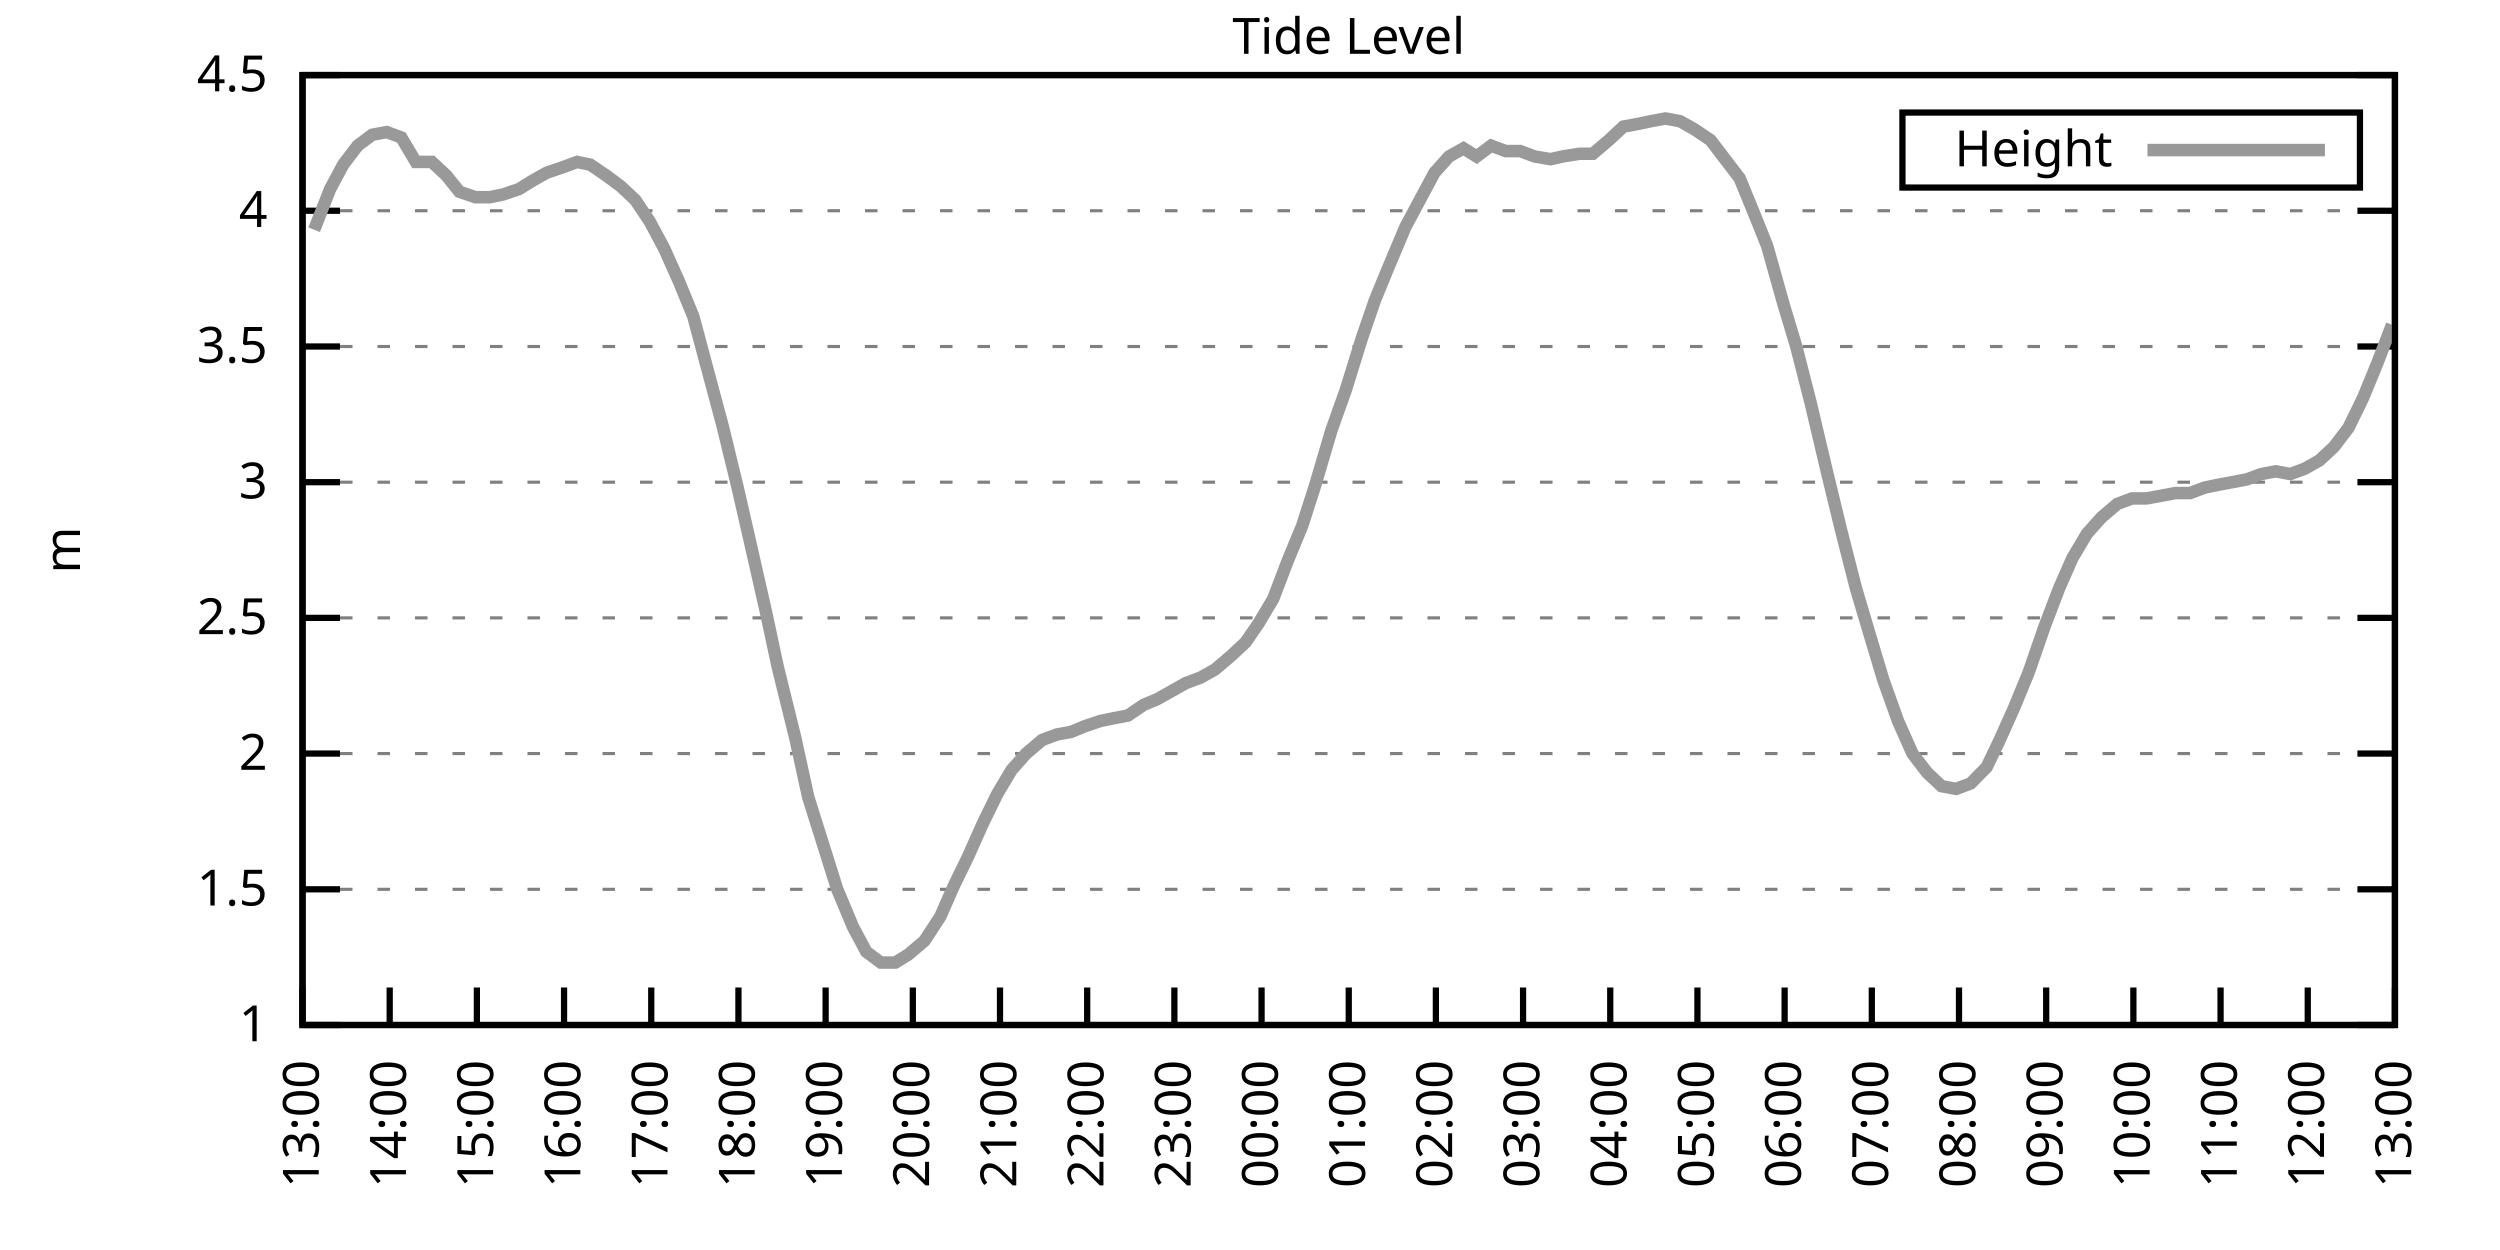
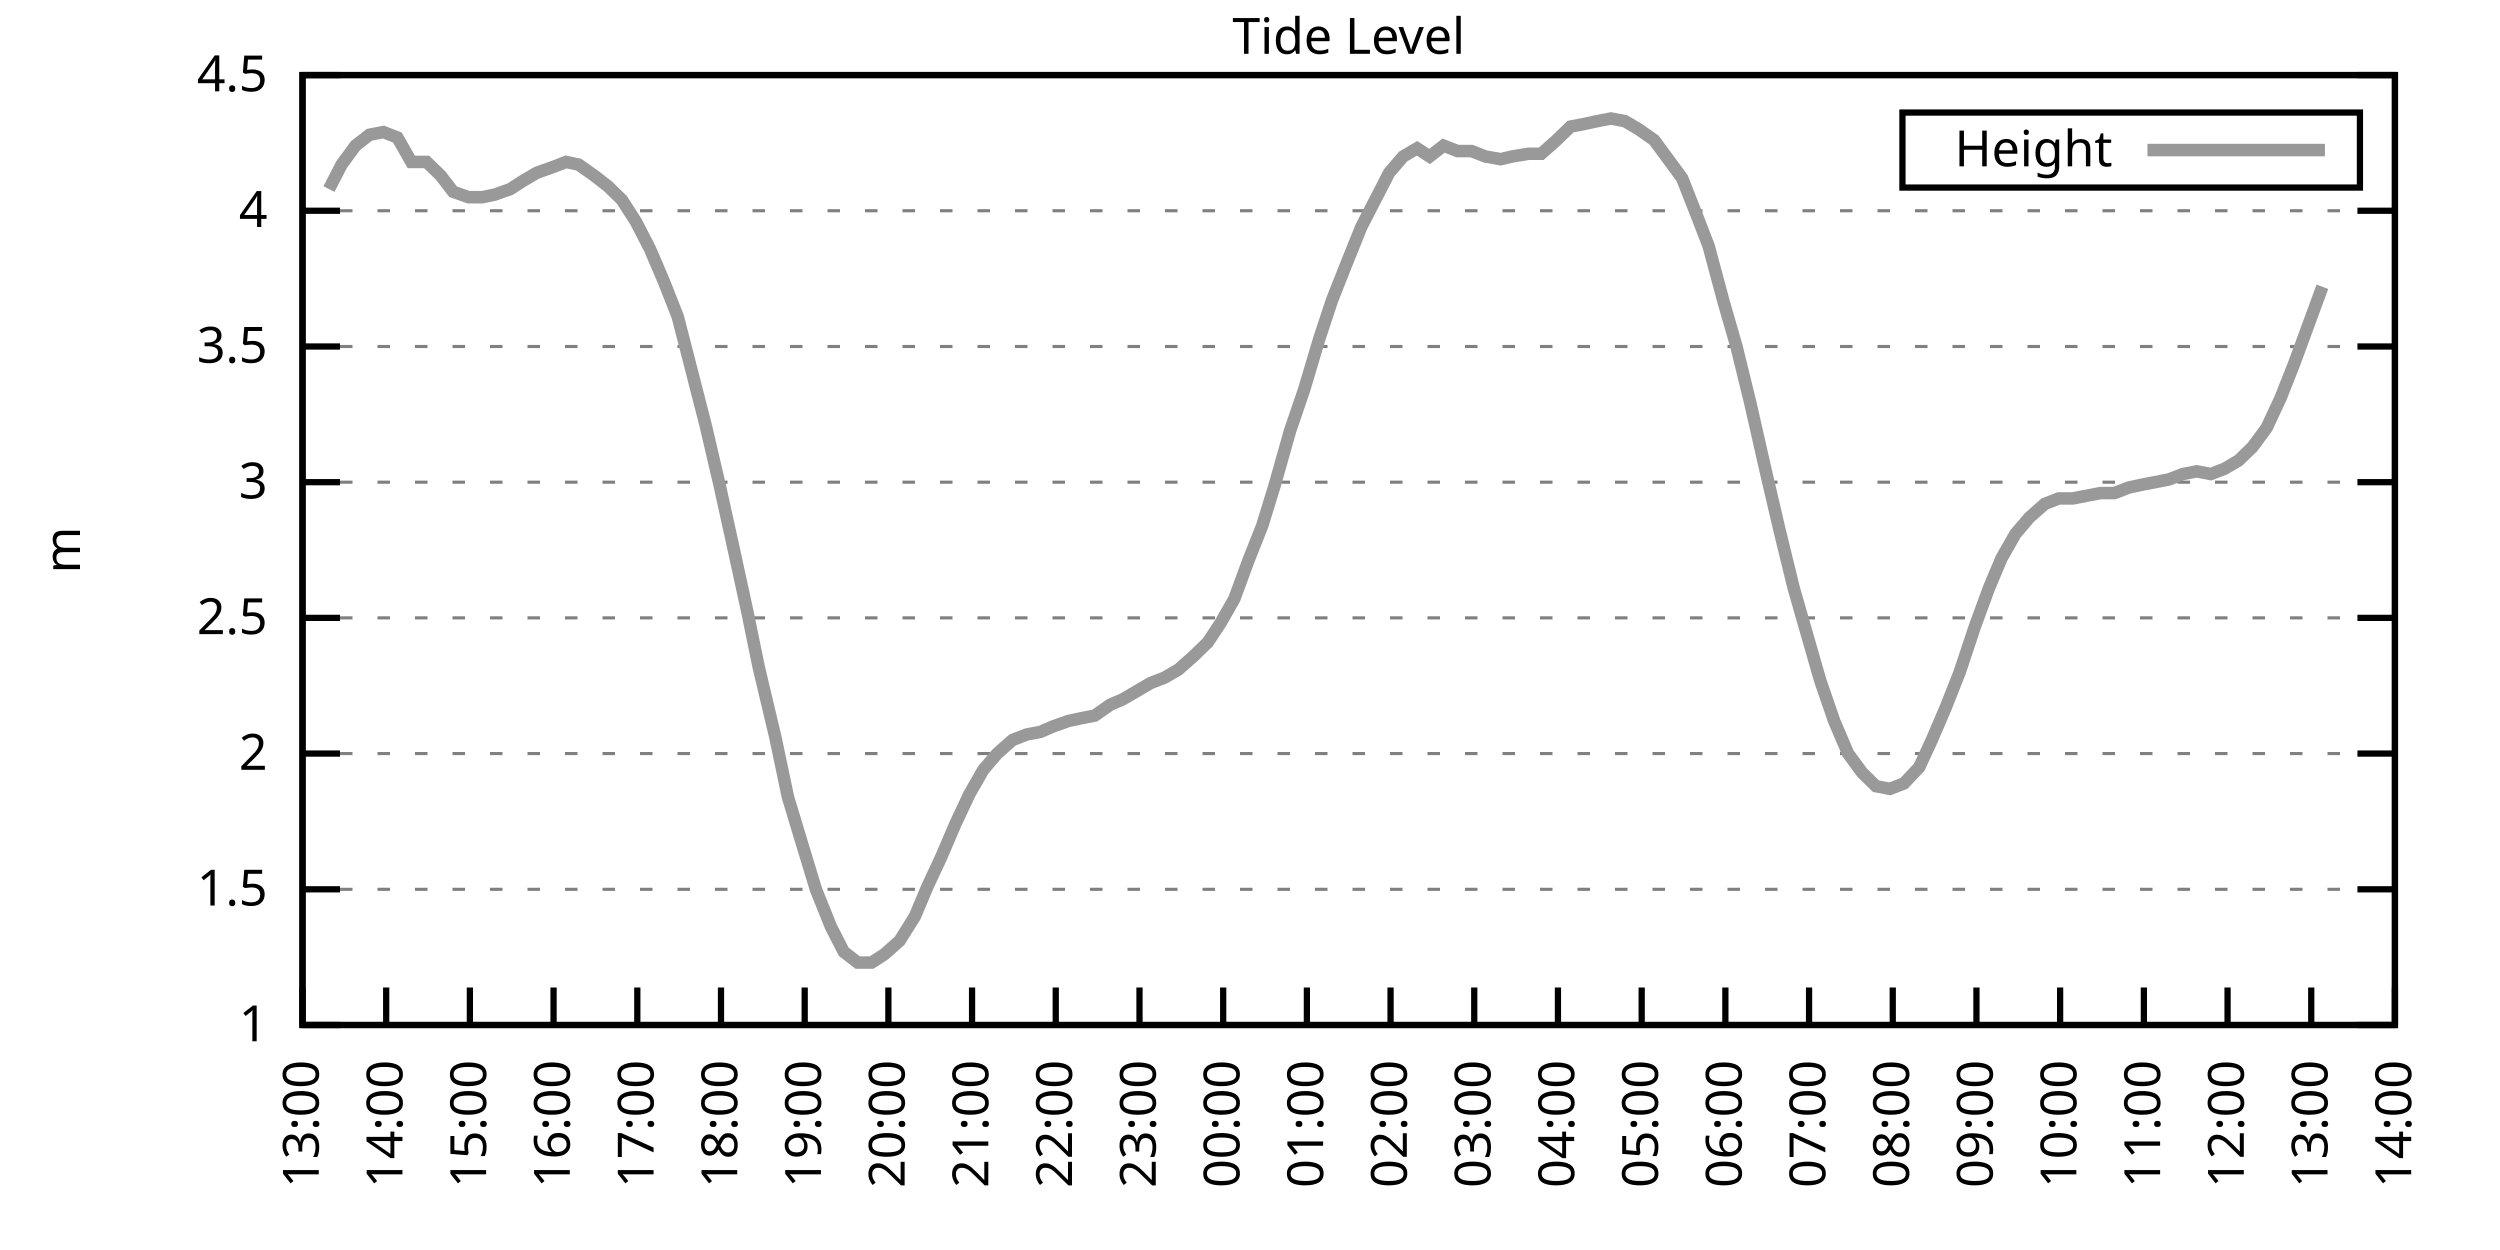
<svg xmlns="http://www.w3.org/2000/svg" xmlns:xlink="http://www.w3.org/1999/xlink" width="400" height="200" viewBox="0 0 400 200">
  <g id="gnuplot_canvas">
    <rect x="0" y="0" width="400" height="200" fill="none" />
    <defs>
      <circle id="gpDot" r="0.5" stroke-width="0.5" stroke="currentColor" />
      <path id="gpPt0" stroke-width="0.333" stroke="currentColor" d="M-1,0 h2 M0,-1 v2" />
      <path id="gpPt1" stroke-width="0.333" stroke="currentColor" d="M-1,-1 L1,1 M1,-1 L-1,1" />
      <path id="gpPt2" stroke-width="0.333" stroke="currentColor" d="M-1,0 L1,0 M0,-1 L0,1 M-1,-1 L1,1 M-1,1 L1,-1" />
      <rect id="gpPt3" stroke-width="0.333" stroke="currentColor" x="-1" y="-1" width="2" height="2" />
      <rect id="gpPt4" stroke-width="0.333" stroke="currentColor" fill="currentColor" x="-1" y="-1" width="2" height="2" />
      <circle id="gpPt5" stroke-width="0.333" stroke="currentColor" cx="0" cy="0" r="1" />
      <use xlink:href="#gpPt5" id="gpPt6" fill="currentColor" stroke="none" />
      <path id="gpPt7" stroke-width="0.333" stroke="currentColor" d="M0,-1.33 L-1.33,0.67 L1.33,0.67 z" />
      <use xlink:href="#gpPt7" id="gpPt8" fill="currentColor" stroke="none" />
      <use xlink:href="#gpPt7" id="gpPt9" stroke="currentColor" transform="rotate(180)" />
      <use xlink:href="#gpPt9" id="gpPt10" fill="currentColor" stroke="none" />
      <use xlink:href="#gpPt3" id="gpPt11" stroke="currentColor" transform="rotate(45)" />
      <use xlink:href="#gpPt11" id="gpPt12" fill="currentColor" stroke="none" />
      <path id="gpPt13" stroke-width="0.333" stroke="currentColor" d="M0,1.330 L1.265,0.411 L0.782,-1.067 L-0.782,-1.076 L-1.265,0.411 z" />
      <use xlink:href="#gpPt13" id="gpPt14" fill="currentColor" stroke="none" />
      <filter id="textbox" filterUnits="objectBoundingBox" x="0" y="0" height="1" width="1">
        <feFlood flood-color="white" flood-opacity="1" result="bgnd" />
        <feComposite in="SourceGraphic" in2="bgnd" operator="atop" />
      </filter>
      <filter id="greybox" filterUnits="objectBoundingBox" x="0" y="0" height="1" width="1">
        <feFlood flood-color="lightgrey" flood-opacity="1" result="grey" />
        <feComposite in="SourceGraphic" in2="grey" operator="atop" />
      </filter>
    </defs>
    <g fill="none" color="white" stroke="currentColor" stroke-width="1.00" stroke-linecap="butt" stroke-linejoin="miter">
</g>
    <g fill="none" color="black" stroke="currentColor" stroke-width="1.00" stroke-linecap="butt" stroke-linejoin="miter">
      <g stroke="none" shape-rendering="crispEdges">
        <polygon fill="rgb(255, 255, 255)" points="48.40,164.00 383.18,164.00 383.18,12.02 48.40,12.02 " />
      </g>
    </g>
    <g fill="none" color="black" stroke="currentColor" stroke-width="1.00" stroke-linecap="butt" stroke-linejoin="miter">
</g>
    <g fill="none" color="black" stroke="black" stroke-width="0.50" stroke-linecap="butt" stroke-linejoin="miter">
</g>
    <g fill="none" color="gray" stroke="currentColor" stroke-width="0.50" stroke-linecap="butt" stroke-linejoin="miter">
      <path stroke="gray" stroke-dasharray="2,4" class="gridline" d="M48.40,164.00 L383.19,164.00  " />
    </g>
    <g fill="none" color="gray" stroke="gray" stroke-width="1.00" stroke-linecap="butt" stroke-linejoin="miter">
</g>
    <g fill="none" color="black" stroke="currentColor" stroke-width="1.00" stroke-linecap="butt" stroke-linejoin="miter">
      <path stroke="black" d="M48.40,164.00 L54.40,164.00 M383.19,164.00 L377.19,164.00  " />
      <g transform="translate(42.80,166.60)" stroke="none" fill="black" font-family="Sans" font-size="8.00" text-anchor="end">
        <text>
          <tspan font-family="Sans"> 1</tspan>
        </text>
      </g>
    </g>
    <g fill="none" color="black" stroke="currentColor" stroke-width="1.00" stroke-linecap="butt" stroke-linejoin="miter">
</g>
    <g fill="none" color="black" stroke="black" stroke-width="0.50" stroke-linecap="butt" stroke-linejoin="miter">
</g>
    <g fill="none" color="gray" stroke="currentColor" stroke-width="0.50" stroke-linecap="butt" stroke-linejoin="miter">
      <path stroke="gray" stroke-dasharray="2,4" class="gridline" d="M48.40,142.29 L383.19,142.29  " />
    </g>
    <g fill="none" color="gray" stroke="gray" stroke-width="1.00" stroke-linecap="butt" stroke-linejoin="miter">
</g>
    <g fill="none" color="black" stroke="currentColor" stroke-width="1.00" stroke-linecap="butt" stroke-linejoin="miter">
      <path stroke="black" d="M48.40,142.29 L54.40,142.29 M383.19,142.29 L377.19,142.29  " />
      <g transform="translate(42.80,144.89)" stroke="none" fill="black" font-family="Sans" font-size="8.00" text-anchor="end">
        <text>
          <tspan font-family="Sans"> 1.5</tspan>
        </text>
      </g>
    </g>
    <g fill="none" color="black" stroke="currentColor" stroke-width="1.00" stroke-linecap="butt" stroke-linejoin="miter">
</g>
    <g fill="none" color="black" stroke="black" stroke-width="0.50" stroke-linecap="butt" stroke-linejoin="miter">
</g>
    <g fill="none" color="gray" stroke="currentColor" stroke-width="0.50" stroke-linecap="butt" stroke-linejoin="miter">
      <path stroke="gray" stroke-dasharray="2,4" class="gridline" d="M48.40,120.57 L383.19,120.57  " />
    </g>
    <g fill="none" color="gray" stroke="gray" stroke-width="1.00" stroke-linecap="butt" stroke-linejoin="miter">
</g>
    <g fill="none" color="black" stroke="currentColor" stroke-width="1.00" stroke-linecap="butt" stroke-linejoin="miter">
      <path stroke="black" d="M48.40,120.57 L54.40,120.57 M383.19,120.57 L377.19,120.57  " />
      <g transform="translate(42.80,123.17)" stroke="none" fill="black" font-family="Sans" font-size="8.00" text-anchor="end">
        <text>
          <tspan font-family="Sans"> 2</tspan>
        </text>
      </g>
    </g>
    <g fill="none" color="black" stroke="currentColor" stroke-width="1.00" stroke-linecap="butt" stroke-linejoin="miter">
</g>
    <g fill="none" color="black" stroke="black" stroke-width="0.50" stroke-linecap="butt" stroke-linejoin="miter">
</g>
    <g fill="none" color="gray" stroke="currentColor" stroke-width="0.50" stroke-linecap="butt" stroke-linejoin="miter">
      <path stroke="gray" stroke-dasharray="2,4" class="gridline" d="M48.40,98.86 L383.19,98.86  " />
    </g>
    <g fill="none" color="gray" stroke="gray" stroke-width="1.00" stroke-linecap="butt" stroke-linejoin="miter">
</g>
    <g fill="none" color="black" stroke="currentColor" stroke-width="1.00" stroke-linecap="butt" stroke-linejoin="miter">
      <path stroke="black" d="M48.40,98.86 L54.40,98.86 M383.19,98.86 L377.19,98.86  " />
      <g transform="translate(42.80,101.46)" stroke="none" fill="black" font-family="Sans" font-size="8.00" text-anchor="end">
        <text>
          <tspan font-family="Sans"> 2.5</tspan>
        </text>
      </g>
    </g>
    <g fill="none" color="black" stroke="currentColor" stroke-width="1.00" stroke-linecap="butt" stroke-linejoin="miter">
</g>
    <g fill="none" color="black" stroke="black" stroke-width="0.50" stroke-linecap="butt" stroke-linejoin="miter">
</g>
    <g fill="none" color="gray" stroke="currentColor" stroke-width="0.50" stroke-linecap="butt" stroke-linejoin="miter">
      <path stroke="gray" stroke-dasharray="2,4" class="gridline" d="M48.40,77.15 L383.19,77.15  " />
    </g>
    <g fill="none" color="gray" stroke="gray" stroke-width="1.00" stroke-linecap="butt" stroke-linejoin="miter">
</g>
    <g fill="none" color="black" stroke="currentColor" stroke-width="1.00" stroke-linecap="butt" stroke-linejoin="miter">
      <path stroke="black" d="M48.40,77.15 L54.40,77.15 M383.19,77.15 L377.19,77.15  " />
      <g transform="translate(42.80,79.75)" stroke="none" fill="black" font-family="Sans" font-size="8.00" text-anchor="end">
        <text>
          <tspan font-family="Sans"> 3</tspan>
        </text>
      </g>
    </g>
    <g fill="none" color="black" stroke="currentColor" stroke-width="1.00" stroke-linecap="butt" stroke-linejoin="miter">
</g>
    <g fill="none" color="black" stroke="black" stroke-width="0.50" stroke-linecap="butt" stroke-linejoin="miter">
</g>
    <g fill="none" color="gray" stroke="currentColor" stroke-width="0.50" stroke-linecap="butt" stroke-linejoin="miter">
      <path stroke="gray" stroke-dasharray="2,4" class="gridline" d="M48.40,55.44 L383.19,55.44  " />
    </g>
    <g fill="none" color="gray" stroke="gray" stroke-width="1.00" stroke-linecap="butt" stroke-linejoin="miter">
</g>
    <g fill="none" color="black" stroke="currentColor" stroke-width="1.00" stroke-linecap="butt" stroke-linejoin="miter">
      <path stroke="black" d="M48.40,55.44 L54.40,55.44 M383.19,55.44 L377.19,55.44  " />
      <g transform="translate(42.80,58.04)" stroke="none" fill="black" font-family="Sans" font-size="8.00" text-anchor="end">
        <text>
          <tspan font-family="Sans"> 3.5</tspan>
        </text>
      </g>
    </g>
    <g fill="none" color="black" stroke="currentColor" stroke-width="1.00" stroke-linecap="butt" stroke-linejoin="miter">
</g>
    <g fill="none" color="black" stroke="black" stroke-width="0.50" stroke-linecap="butt" stroke-linejoin="miter">
</g>
    <g fill="none" color="gray" stroke="currentColor" stroke-width="0.50" stroke-linecap="butt" stroke-linejoin="miter">
      <path stroke="gray" stroke-dasharray="2,4" class="gridline" d="M48.40,33.72 L383.19,33.72  " />
    </g>
    <g fill="none" color="gray" stroke="gray" stroke-width="1.00" stroke-linecap="butt" stroke-linejoin="miter">
</g>
    <g fill="none" color="black" stroke="currentColor" stroke-width="1.00" stroke-linecap="butt" stroke-linejoin="miter">
      <path stroke="black" d="M48.40,33.72 L54.40,33.72 M383.19,33.72 L377.19,33.72  " />
      <g transform="translate(42.80,36.32)" stroke="none" fill="black" font-family="Sans" font-size="8.00" text-anchor="end">
        <text>
          <tspan font-family="Sans"> 4</tspan>
        </text>
      </g>
    </g>
    <g fill="none" color="black" stroke="currentColor" stroke-width="1.00" stroke-linecap="butt" stroke-linejoin="miter">
</g>
    <g fill="none" color="black" stroke="black" stroke-width="0.50" stroke-linecap="butt" stroke-linejoin="miter">
</g>
    <g fill="none" color="gray" stroke="currentColor" stroke-width="0.50" stroke-linecap="butt" stroke-linejoin="miter">
      <path stroke="gray" stroke-dasharray="2,4" class="gridline" d="M48.40,12.01 L383.19,12.01  " />
    </g>
    <g fill="none" color="gray" stroke="gray" stroke-width="1.00" stroke-linecap="butt" stroke-linejoin="miter">
</g>
    <g fill="none" color="black" stroke="currentColor" stroke-width="1.00" stroke-linecap="butt" stroke-linejoin="miter">
      <path stroke="black" d="M48.40,12.01 L54.40,12.01 M383.19,12.01 L377.19,12.01  " />
      <g transform="translate(42.80,14.61)" stroke="none" fill="black" font-family="Sans" font-size="8.00" text-anchor="end">
        <text>
          <tspan font-family="Sans"> 4.5</tspan>
        </text>
      </g>
    </g>
    <g fill="none" color="black" stroke="currentColor" stroke-width="1.00" stroke-linecap="butt" stroke-linejoin="miter">
      <path stroke="black" d="M48.40,164.00 L48.40,158.00  " />
      <g transform="translate(51.00,169.60) rotate(270.00)" stroke="none" fill="black" font-family="Sans" font-size="8.00" text-anchor="end">
        <text>
          <tspan font-family="Sans">13:00</tspan>
        </text>
      </g>
    </g>
    <g fill="none" color="black" stroke="currentColor" stroke-width="1.00" stroke-linecap="butt" stroke-linejoin="miter">
-       <path stroke="black" d="M62.35,164.00 L62.35,158.00  " />
-       <g transform="translate(64.95,169.60) rotate(270.00)" stroke="none" fill="black" font-family="Sans" font-size="8.00" text-anchor="end">
+       <path stroke="black" d="M61.79,164.00 L61.79,158.00  " />
+       <g transform="translate(64.39,169.60) rotate(270.00)" stroke="none" fill="black" font-family="Sans" font-size="8.00" text-anchor="end">
        <text>
          <tspan font-family="Sans">14:00</tspan>
        </text>
      </g>
    </g>
    <g fill="none" color="black" stroke="currentColor" stroke-width="1.00" stroke-linecap="butt" stroke-linejoin="miter">
-       <path stroke="black" d="M76.30,164.00 L76.30,158.00  " />
-       <g transform="translate(78.90,169.60) rotate(270.00)" stroke="none" fill="black" font-family="Sans" font-size="8.00" text-anchor="end">
+       <path stroke="black" d="M75.18,164.00 L75.18,158.00  " />
+       <g transform="translate(77.78,169.60) rotate(270.00)" stroke="none" fill="black" font-family="Sans" font-size="8.00" text-anchor="end">
        <text>
          <tspan font-family="Sans">15:00</tspan>
        </text>
      </g>
    </g>
    <g fill="none" color="black" stroke="currentColor" stroke-width="1.00" stroke-linecap="butt" stroke-linejoin="miter">
-       <path stroke="black" d="M90.25,164.00 L90.25,158.00  " />
-       <g transform="translate(92.85,169.60) rotate(270.00)" stroke="none" fill="black" font-family="Sans" font-size="8.00" text-anchor="end">
+       <path stroke="black" d="M88.57,164.00 L88.57,158.00  " />
+       <g transform="translate(91.17,169.60) rotate(270.00)" stroke="none" fill="black" font-family="Sans" font-size="8.00" text-anchor="end">
        <text>
          <tspan font-family="Sans">16:00</tspan>
        </text>
      </g>
    </g>
    <g fill="none" color="black" stroke="currentColor" stroke-width="1.00" stroke-linecap="butt" stroke-linejoin="miter">
-       <path stroke="black" d="M104.20,164.00 L104.20,158.00  " />
-       <g transform="translate(106.80,169.60) rotate(270.00)" stroke="none" fill="black" font-family="Sans" font-size="8.00" text-anchor="end">
+       <path stroke="black" d="M101.97,164.00 L101.97,158.00  " />
+       <g transform="translate(104.57,169.60) rotate(270.00)" stroke="none" fill="black" font-family="Sans" font-size="8.00" text-anchor="end">
        <text>
          <tspan font-family="Sans">17:00</tspan>
        </text>
      </g>
    </g>
    <g fill="none" color="black" stroke="currentColor" stroke-width="1.00" stroke-linecap="butt" stroke-linejoin="miter">
-       <path stroke="black" d="M118.15,164.00 L118.15,158.00  " />
-       <g transform="translate(120.75,169.60) rotate(270.00)" stroke="none" fill="black" font-family="Sans" font-size="8.00" text-anchor="end">
+       <path stroke="black" d="M115.36,164.00 L115.36,158.00  " />
+       <g transform="translate(117.96,169.60) rotate(270.00)" stroke="none" fill="black" font-family="Sans" font-size="8.00" text-anchor="end">
        <text>
          <tspan font-family="Sans">18:00</tspan>
        </text>
      </g>
    </g>
    <g fill="none" color="black" stroke="currentColor" stroke-width="1.00" stroke-linecap="butt" stroke-linejoin="miter">
-       <path stroke="black" d="M132.10,164.00 L132.10,158.00  " />
-       <g transform="translate(134.70,169.60) rotate(270.00)" stroke="none" fill="black" font-family="Sans" font-size="8.00" text-anchor="end">
+       <path stroke="black" d="M128.75,164.00 L128.75,158.00  " />
+       <g transform="translate(131.35,169.60) rotate(270.00)" stroke="none" fill="black" font-family="Sans" font-size="8.00" text-anchor="end">
        <text>
          <tspan font-family="Sans">19:00</tspan>
        </text>
      </g>
    </g>
    <g fill="none" color="black" stroke="currentColor" stroke-width="1.00" stroke-linecap="butt" stroke-linejoin="miter">
-       <path stroke="black" d="M146.05,164.00 L146.05,158.00  " />
-       <g transform="translate(148.65,169.60) rotate(270.00)" stroke="none" fill="black" font-family="Sans" font-size="8.00" text-anchor="end">
+       <path stroke="black" d="M142.14,164.00 L142.14,158.00  " />
+       <g transform="translate(144.74,169.60) rotate(270.00)" stroke="none" fill="black" font-family="Sans" font-size="8.00" text-anchor="end">
        <text>
          <tspan font-family="Sans">20:00</tspan>
        </text>
      </g>
    </g>
    <g fill="none" color="black" stroke="currentColor" stroke-width="1.00" stroke-linecap="butt" stroke-linejoin="miter">
-       <path stroke="black" d="M160.00,164.00 L160.00,158.00  " />
-       <g transform="translate(162.60,169.60) rotate(270.00)" stroke="none" fill="black" font-family="Sans" font-size="8.00" text-anchor="end">
+       <path stroke="black" d="M155.53,164.00 L155.53,158.00  " />
+       <g transform="translate(158.13,169.60) rotate(270.00)" stroke="none" fill="black" font-family="Sans" font-size="8.00" text-anchor="end">
        <text>
          <tspan font-family="Sans">21:00</tspan>
        </text>
      </g>
    </g>
    <g fill="none" color="black" stroke="currentColor" stroke-width="1.00" stroke-linecap="butt" stroke-linejoin="miter">
-       <path stroke="black" d="M173.95,164.00 L173.95,158.00  " />
-       <g transform="translate(176.55,169.60) rotate(270.00)" stroke="none" fill="black" font-family="Sans" font-size="8.00" text-anchor="end">
+       <path stroke="black" d="M168.92,164.00 L168.92,158.00  " />
+       <g transform="translate(171.52,169.60) rotate(270.00)" stroke="none" fill="black" font-family="Sans" font-size="8.00" text-anchor="end">
        <text>
          <tspan font-family="Sans">22:00</tspan>
        </text>
      </g>
    </g>
    <g fill="none" color="black" stroke="currentColor" stroke-width="1.00" stroke-linecap="butt" stroke-linejoin="miter">
-       <path stroke="black" d="M187.90,164.00 L187.90,158.00  " />
-       <g transform="translate(190.50,169.60) rotate(270.00)" stroke="none" fill="black" font-family="Sans" font-size="8.00" text-anchor="end">
+       <path stroke="black" d="M182.32,164.00 L182.32,158.00  " />
+       <g transform="translate(184.92,169.60) rotate(270.00)" stroke="none" fill="black" font-family="Sans" font-size="8.00" text-anchor="end">
        <text>
          <tspan font-family="Sans">23:00</tspan>
        </text>
      </g>
    </g>
    <g fill="none" color="black" stroke="currentColor" stroke-width="1.00" stroke-linecap="butt" stroke-linejoin="miter">
-       <path stroke="black" d="M201.85,164.00 L201.85,158.00  " />
-       <g transform="translate(204.45,169.60) rotate(270.00)" stroke="none" fill="black" font-family="Sans" font-size="8.00" text-anchor="end">
+       <path stroke="black" d="M195.71,164.00 L195.71,158.00  " />
+       <g transform="translate(198.31,169.60) rotate(270.00)" stroke="none" fill="black" font-family="Sans" font-size="8.00" text-anchor="end">
        <text>
          <tspan font-family="Sans">00:00</tspan>
        </text>
      </g>
    </g>
    <g fill="none" color="black" stroke="currentColor" stroke-width="1.00" stroke-linecap="butt" stroke-linejoin="miter">
-       <path stroke="black" d="M215.80,164.00 L215.80,158.00  " />
-       <g transform="translate(218.40,169.60) rotate(270.00)" stroke="none" fill="black" font-family="Sans" font-size="8.00" text-anchor="end">
+       <path stroke="black" d="M209.10,164.00 L209.10,158.00  " />
+       <g transform="translate(211.70,169.60) rotate(270.00)" stroke="none" fill="black" font-family="Sans" font-size="8.00" text-anchor="end">
        <text>
          <tspan font-family="Sans">01:00</tspan>
        </text>
      </g>
    </g>
    <g fill="none" color="black" stroke="currentColor" stroke-width="1.00" stroke-linecap="butt" stroke-linejoin="miter">
-       <path stroke="black" d="M229.74,164.00 L229.74,158.00  " />
-       <g transform="translate(232.34,169.60) rotate(270.00)" stroke="none" fill="black" font-family="Sans" font-size="8.00" text-anchor="end">
+       <path stroke="black" d="M222.49,164.00 L222.49,158.00  " />
+       <g transform="translate(225.09,169.60) rotate(270.00)" stroke="none" fill="black" font-family="Sans" font-size="8.00" text-anchor="end">
        <text>
          <tspan font-family="Sans">02:00</tspan>
        </text>
      </g>
    </g>
    <g fill="none" color="black" stroke="currentColor" stroke-width="1.00" stroke-linecap="butt" stroke-linejoin="miter">
-       <path stroke="black" d="M243.69,164.00 L243.69,158.00  " />
-       <g transform="translate(246.29,169.60) rotate(270.00)" stroke="none" fill="black" font-family="Sans" font-size="8.00" text-anchor="end">
+       <path stroke="black" d="M235.88,164.00 L235.88,158.00  " />
+       <g transform="translate(238.48,169.60) rotate(270.00)" stroke="none" fill="black" font-family="Sans" font-size="8.00" text-anchor="end">
        <text>
          <tspan font-family="Sans">03:00</tspan>
        </text>
      </g>
    </g>
    <g fill="none" color="black" stroke="currentColor" stroke-width="1.00" stroke-linecap="butt" stroke-linejoin="miter">
-       <path stroke="black" d="M257.64,164.00 L257.64,158.00  " />
-       <g transform="translate(260.24,169.60) rotate(270.00)" stroke="none" fill="black" font-family="Sans" font-size="8.00" text-anchor="end">
+       <path stroke="black" d="M249.27,164.00 L249.27,158.00  " />
+       <g transform="translate(251.87,169.60) rotate(270.00)" stroke="none" fill="black" font-family="Sans" font-size="8.00" text-anchor="end">
        <text>
          <tspan font-family="Sans">04:00</tspan>
        </text>
      </g>
    </g>
    <g fill="none" color="black" stroke="currentColor" stroke-width="1.00" stroke-linecap="butt" stroke-linejoin="miter">
-       <path stroke="black" d="M271.59,164.00 L271.59,158.00  " />
-       <g transform="translate(274.19,169.60) rotate(270.00)" stroke="none" fill="black" font-family="Sans" font-size="8.00" text-anchor="end">
+       <path stroke="black" d="M262.67,164.00 L262.67,158.00  " />
+       <g transform="translate(265.27,169.60) rotate(270.00)" stroke="none" fill="black" font-family="Sans" font-size="8.00" text-anchor="end">
        <text>
          <tspan font-family="Sans">05:00</tspan>
        </text>
      </g>
    </g>
    <g fill="none" color="black" stroke="currentColor" stroke-width="1.00" stroke-linecap="butt" stroke-linejoin="miter">
-       <path stroke="black" d="M285.54,164.00 L285.54,158.00  " />
-       <g transform="translate(288.14,169.60) rotate(270.00)" stroke="none" fill="black" font-family="Sans" font-size="8.00" text-anchor="end">
+       <path stroke="black" d="M276.06,164.00 L276.06,158.00  " />
+       <g transform="translate(278.66,169.60) rotate(270.00)" stroke="none" fill="black" font-family="Sans" font-size="8.00" text-anchor="end">
        <text>
          <tspan font-family="Sans">06:00</tspan>
        </text>
      </g>
    </g>
    <g fill="none" color="black" stroke="currentColor" stroke-width="1.00" stroke-linecap="butt" stroke-linejoin="miter">
-       <path stroke="black" d="M299.49,164.00 L299.49,158.00  " />
-       <g transform="translate(302.09,169.60) rotate(270.00)" stroke="none" fill="black" font-family="Sans" font-size="8.00" text-anchor="end">
+       <path stroke="black" d="M289.45,164.00 L289.45,158.00  " />
+       <g transform="translate(292.05,169.60) rotate(270.00)" stroke="none" fill="black" font-family="Sans" font-size="8.00" text-anchor="end">
        <text>
          <tspan font-family="Sans">07:00</tspan>
        </text>
      </g>
    </g>
    <g fill="none" color="black" stroke="currentColor" stroke-width="1.00" stroke-linecap="butt" stroke-linejoin="miter">
-       <path stroke="black" d="M313.44,164.00 L313.44,158.00  " />
-       <g transform="translate(316.04,169.60) rotate(270.00)" stroke="none" fill="black" font-family="Sans" font-size="8.00" text-anchor="end">
+       <path stroke="black" d="M302.84,164.00 L302.84,158.00  " />
+       <g transform="translate(305.44,169.60) rotate(270.00)" stroke="none" fill="black" font-family="Sans" font-size="8.00" text-anchor="end">
        <text>
          <tspan font-family="Sans">08:00</tspan>
        </text>
      </g>
    </g>
    <g fill="none" color="black" stroke="currentColor" stroke-width="1.00" stroke-linecap="butt" stroke-linejoin="miter">
-       <path stroke="black" d="M327.39,164.00 L327.39,158.00  " />
-       <g transform="translate(329.99,169.60) rotate(270.00)" stroke="none" fill="black" font-family="Sans" font-size="8.00" text-anchor="end">
+       <path stroke="black" d="M316.23,164.00 L316.23,158.00  " />
+       <g transform="translate(318.83,169.60) rotate(270.00)" stroke="none" fill="black" font-family="Sans" font-size="8.00" text-anchor="end">
        <text>
          <tspan font-family="Sans">09:00</tspan>
        </text>
      </g>
    </g>
    <g fill="none" color="black" stroke="currentColor" stroke-width="1.00" stroke-linecap="butt" stroke-linejoin="miter">
-       <path stroke="black" d="M341.34,164.00 L341.34,158.00  " />
-       <g transform="translate(343.94,169.60) rotate(270.00)" stroke="none" fill="black" font-family="Sans" font-size="8.00" text-anchor="end">
+       <path stroke="black" d="M329.62,164.00 L329.62,158.00  " />
+       <g transform="translate(332.22,169.60) rotate(270.00)" stroke="none" fill="black" font-family="Sans" font-size="8.00" text-anchor="end">
        <text>
          <tspan font-family="Sans">10:00</tspan>
        </text>
      </g>
    </g>
    <g fill="none" color="black" stroke="currentColor" stroke-width="1.00" stroke-linecap="butt" stroke-linejoin="miter">
-       <path stroke="black" d="M355.29,164.00 L355.29,158.00  " />
-       <g transform="translate(357.89,169.60) rotate(270.00)" stroke="none" fill="black" font-family="Sans" font-size="8.00" text-anchor="end">
+       <path stroke="black" d="M343.02,164.00 L343.02,158.00  " />
+       <g transform="translate(345.62,169.60) rotate(270.00)" stroke="none" fill="black" font-family="Sans" font-size="8.00" text-anchor="end">
        <text>
          <tspan font-family="Sans">11:00</tspan>
        </text>
      </g>
    </g>
    <g fill="none" color="black" stroke="currentColor" stroke-width="1.00" stroke-linecap="butt" stroke-linejoin="miter">
-       <path stroke="black" d="M369.24,164.00 L369.24,158.00  " />
-       <g transform="translate(371.84,169.60) rotate(270.00)" stroke="none" fill="black" font-family="Sans" font-size="8.00" text-anchor="end">
+       <path stroke="black" d="M356.41,164.00 L356.41,158.00  " />
+       <g transform="translate(359.01,169.60) rotate(270.00)" stroke="none" fill="black" font-family="Sans" font-size="8.00" text-anchor="end">
        <text>
          <tspan font-family="Sans">12:00</tspan>
+         </text>
+       </g>
+     </g>
+     <g fill="none" color="black" stroke="currentColor" stroke-width="1.00" stroke-linecap="butt" stroke-linejoin="miter">
+       <path stroke="black" d="M369.80,164.00 L369.80,158.00  " />
+       <g transform="translate(372.40,169.60) rotate(270.00)" stroke="none" fill="black" font-family="Sans" font-size="8.00" text-anchor="end">
+         <text>
+           <tspan font-family="Sans">13:00</tspan>
        </text>
      </g>
    </g>
    <g fill="none" color="black" stroke="currentColor" stroke-width="1.00" stroke-linecap="butt" stroke-linejoin="miter">
      <path stroke="black" d="M383.19,164.00 L383.19,158.00  " />
      <g transform="translate(385.79,169.60) rotate(270.00)" stroke="none" fill="black" font-family="Sans" font-size="8.00" text-anchor="end">
        <text>
-           <tspan font-family="Sans">13:00</tspan>
+           <tspan font-family="Sans">14:00</tspan>
        </text>
      </g>
    </g>
    <g fill="none" color="black" stroke="currentColor" stroke-width="1.00" stroke-linecap="butt" stroke-linejoin="miter">
</g>
    <g fill="none" color="black" stroke="currentColor" stroke-width="1.00" stroke-linecap="butt" stroke-linejoin="miter">
      <path stroke="black" d="M48.40,12.01 L48.40,164.00 L383.19,164.00 L383.19,12.01 L48.40,12.01 Z  " />
    </g>
    <g fill="none" color="black" stroke="currentColor" stroke-width="1.00" stroke-linecap="butt" stroke-linejoin="miter">
</g>
    <g fill="none" color="black" stroke="currentColor" stroke-width="1.00" stroke-linecap="butt" stroke-linejoin="miter">
      <path stroke="black" d="M304.39,30.01 L304.39,18.01 L377.59,18.01 L377.59,30.01 L304.39,30.01 Z  " />
    </g>
    <g id="Tide_level_plot_1">
      <g fill="none" color="white" stroke="black" stroke-width="2.00" stroke-linecap="butt" stroke-linejoin="miter">
</g>
      <g fill="none" color="black" stroke="currentColor" stroke-width="2.00" stroke-linecap="butt" stroke-linejoin="miter">
        <g transform="translate(337.99,26.61)" stroke="none" fill="black" font-family="Sans" font-size="8.00" text-anchor="end">
          <text>
            <tspan font-family="Sans">Height</tspan>
          </text>
        </g>
      </g>
      <g fill="none" color="black" stroke="currentColor" stroke-width="2.00" stroke-linecap="butt" stroke-linejoin="miter">
-         <path stroke="rgb(153, 153, 153)" d="M343.59,24.01 L371.99,24.01 M50.26,36.76 L52.82,30.25 L54.91,26.34 L57.23,23.30 L59.56,21.56 L61.88,21.13   L64.21,22.00 L66.53,25.91 L69.09,25.91 L71.42,28.08 L73.51,30.68 L76.07,31.55 L78.39,31.55 L80.48,31.12   L83.04,30.25 L85.13,28.95 L87.46,27.64 L90.02,26.77 L92.34,25.91 L94.43,26.34 L96.99,28.08 L99.32,29.81   L101.64,31.99 L103.97,35.46 L106.29,39.80 L108.62,45.01 L110.94,50.66 L113.03,58.48 L115.59,68.03 L117.92,77.58   L120.01,86.70 L122.57,97.99 L124.43,106.68 L127.22,117.97 L129.31,127.52 L131.63,134.90 L133.96,142.29 L136.51,148.37   L138.61,152.28 L140.93,154.01 L143.26,154.01 L145.35,152.71 L147.91,150.54 L150.46,146.63 L152.56,141.85 L154.88,137.08   L157.21,131.86 L159.53,127.09 L161.86,123.18 L164.18,120.57 L166.74,118.40 L169.06,117.53 L171.39,117.10 L173.48,116.23   L176.04,115.36 L178.13,114.93 L180.46,114.49 L183.01,112.76 L185.11,111.89 L187.43,110.59 L189.76,109.28 L192.08,108.42   L194.41,107.11 L196.96,104.94 L199.29,102.77 L201.38,99.73 L203.71,95.82 L206.03,89.74 L208.36,84.10 L210.45,77.58   L213.01,68.90 L215.33,62.38 L217.89,54.13 L219.98,48.05 L222.30,42.41 L224.86,36.33 L226.95,32.42 L229.51,27.64   L231.84,25.04 L234.16,23.73 L236.25,25.04 L238.58,23.30 L240.90,24.17 L243.23,24.17 L245.55,25.04 L248.11,25.47   L249.97,25.04 L252.76,24.60 L254.85,24.60 L257.41,22.43 L259.74,20.26 L262.06,19.83 L264.15,19.39 L266.48,18.96   L268.80,19.39 L271.13,20.70 L273.69,22.43 L276.01,25.47 L278.34,28.51 L280.66,34.16 L282.75,39.37 L285.31,48.49   L287.40,55.44 L289.73,64.56 L292.29,75.41 L294.61,84.97 L296.94,94.08 L299.26,101.90 L301.35,108.85 L303.68,115.36   L306.00,120.57 L308.33,123.61 L310.65,125.79 L312.98,126.22 L315.30,125.35 L317.86,122.75 L319.95,118.40 L322.28,113.19   L324.60,107.55 L327.16,100.16 L329.48,94.08 L331.58,89.31 L333.90,85.40 L336.23,82.79 L338.78,80.62 L341.11,79.75   L343.43,79.75 L345.76,79.32 L348.08,78.89 L350.41,78.89 L352.73,78.02 L354.83,77.58 L357.15,77.15 L359.48,76.71   L361.80,75.85 L364.13,75.41 L366.45,75.85 L368.78,74.98 L371.10,73.67 L373.43,71.50 L375.75,68.46 L378.08,63.69   L380.40,58.04 L382.73,51.96  " />
+         <path stroke="rgb(153, 153, 153)" d="M343.59,24.01 L371.99,24.01 M52.64,30.25 L54.65,26.34 L56.88,23.30 L59.11,21.56 L61.35,21.13 L63.58,22.00   L65.81,25.91 L68.26,25.91 L70.50,28.08 L72.50,30.68 L74.96,31.55 L77.19,31.55 L79.20,31.12 L81.66,30.25   L83.66,28.95 L85.90,27.64 L88.35,26.77 L90.58,25.91 L92.59,26.34 L95.05,28.08 L97.28,29.81 L99.51,31.99   L101.74,35.46 L103.98,39.80 L106.21,45.01 L108.44,50.66 L110.45,58.48 L112.90,68.03 L115.13,77.58 L117.14,86.70   L119.60,97.99 L121.38,106.68 L124.06,117.97 L126.07,127.52 L128.30,134.90 L130.54,142.29 L132.99,148.37 L135.00,152.28   L137.23,154.01 L139.46,154.01 L141.47,152.71 L143.93,150.54 L146.38,146.63 L148.39,141.85 L150.62,137.08 L152.85,131.86   L155.09,127.09 L157.32,123.18 L159.55,120.57 L162.01,118.40 L164.24,117.53 L166.47,117.10 L168.48,116.23 L170.93,115.36   L172.94,114.93 L175.17,114.49 L177.63,112.76 L179.64,111.89 L181.87,110.59 L184.10,109.28 L186.33,108.42 L188.57,107.11   L191.02,104.94 L193.25,102.77 L195.26,99.73 L197.49,95.82 L199.73,89.74 L201.96,84.10 L203.97,77.58 L206.42,68.90   L208.65,62.38 L211.11,54.13 L213.12,48.05 L215.35,42.41 L217.80,36.33 L219.81,32.42 L222.27,27.64 L224.50,25.04   L226.73,23.73 L228.74,25.04 L230.97,23.30 L233.20,24.17 L235.44,24.17 L237.67,25.04 L240.12,25.47 L241.91,25.04   L244.59,24.60 L246.60,24.60 L249.05,22.43 L251.28,20.26 L253.51,19.83 L255.52,19.39 L257.76,18.96 L259.99,19.39   L262.22,20.70 L264.67,22.43 L266.91,25.47 L269.14,28.51 L271.37,34.16 L273.38,39.37 L275.83,48.49 L277.84,55.44   L280.07,64.56 L282.53,75.41 L284.76,84.97 L286.99,94.08 L289.23,101.90 L291.23,108.85 L293.47,115.36 L295.70,120.57   L297.93,123.61 L300.16,125.79 L302.39,126.22 L304.63,125.35 L307.08,122.75 L309.09,118.40 L311.32,113.19 L313.55,107.55   L316.01,100.16 L318.24,94.08 L320.25,89.31 L322.48,85.40 L324.71,82.79 L327.17,80.62 L329.40,79.75 L331.63,79.75   L333.86,79.32 L336.10,78.89 L338.33,78.89 L340.56,78.02 L342.57,77.58 L344.80,77.15 L347.03,76.71 L349.26,75.85   L351.50,75.41 L353.73,75.85 L355.96,74.98 L358.19,73.67 L360.42,71.50 L362.66,68.46 L364.89,63.69 L367.12,58.04   L369.35,51.96 L371.58,45.88  " />
      </g>
    </g>
    <g fill="none" color="black" stroke="currentColor" stroke-width="2.00" stroke-linecap="butt" stroke-linejoin="miter">
</g>
    <g fill="none" color="black" stroke="black" stroke-width="1.00" stroke-linecap="butt" stroke-linejoin="miter">
</g>
    <g fill="none" color="black" stroke="currentColor" stroke-width="1.00" stroke-linecap="butt" stroke-linejoin="miter">
      <path stroke="black" d="M48.40,12.01 L48.40,164.00 L383.19,164.00 L383.19,12.01 L48.40,12.01 Z  " />
      <g transform="translate(12.80,88.01) rotate(270.00)" stroke="none" fill="black" font-family="Sans" font-size="8.00" text-anchor="middle">
        <text>
          <tspan font-family="Sans">m</tspan>
        </text>
      </g>
    </g>
    <g fill="none" color="black" stroke="currentColor" stroke-width="1.00" stroke-linecap="butt" stroke-linejoin="miter">
</g>
    <g fill="none" color="black" stroke="currentColor" stroke-width="1.00" stroke-linecap="butt" stroke-linejoin="miter">
      <g transform="translate(215.79,8.61)" stroke="none" fill="black" font-family="Sans" font-size="8.00" text-anchor="middle">
        <text>
          <tspan font-family="Sans">Tide Level</tspan>
        </text>
      </g>
    </g>
    <g fill="none" color="black" stroke="currentColor" stroke-width="1.00" stroke-linecap="butt" stroke-linejoin="miter">
</g>
  </g>
</svg>
